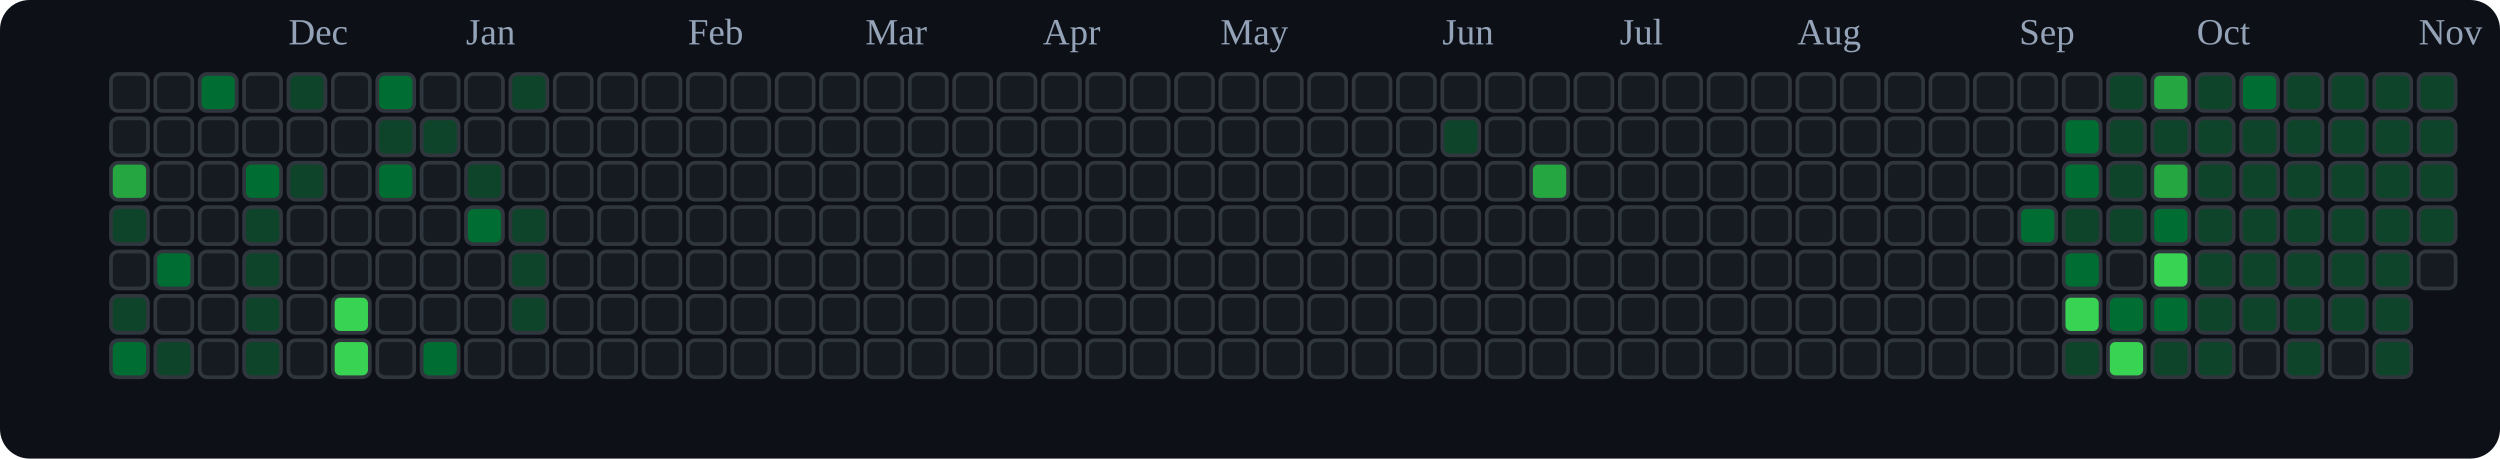
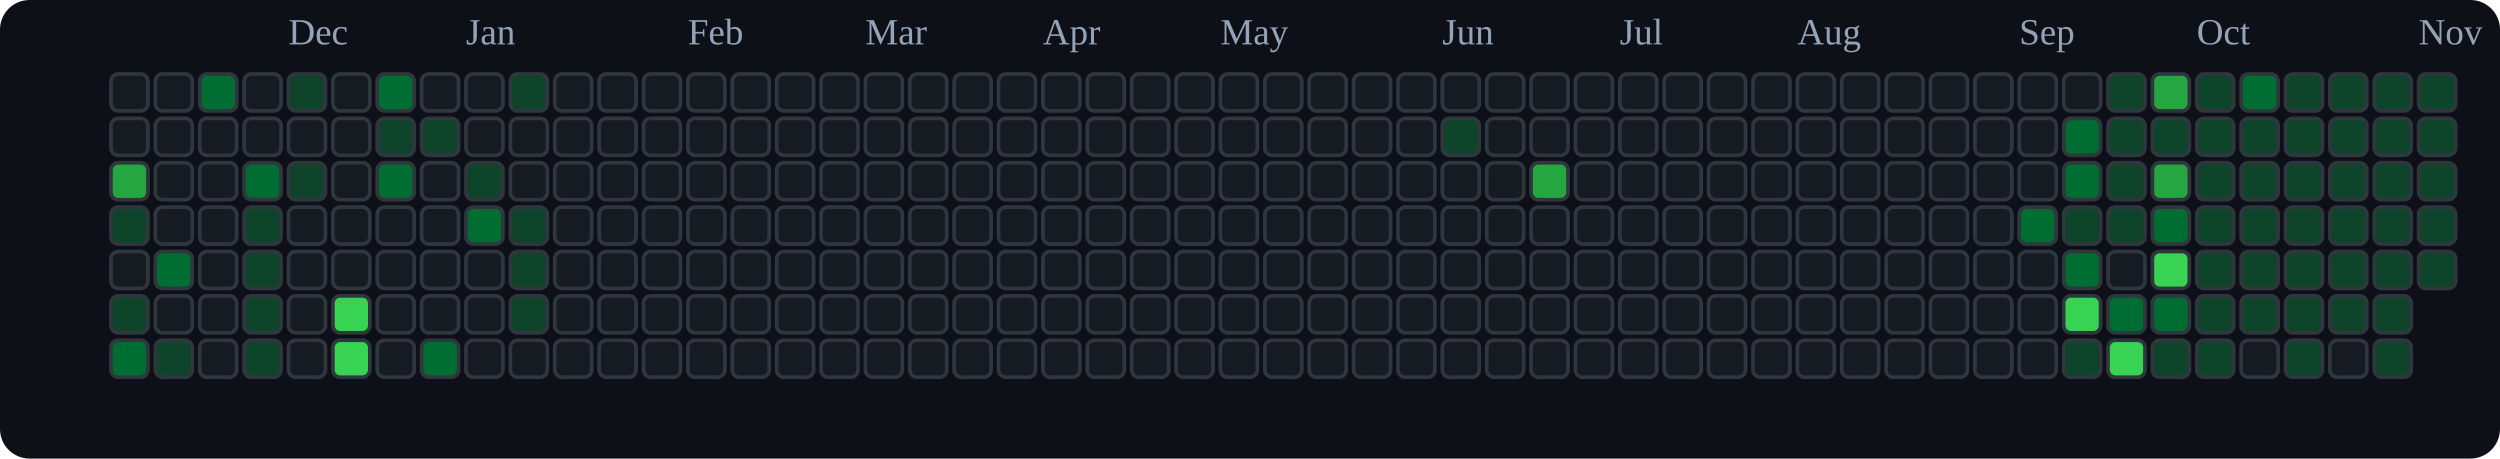
<svg xmlns="http://www.w3.org/2000/svg" viewBox="0 0 676 124" role="img" aria-label="tranhohoangvu Contributions (Dark)">
  <rect x="0" y="0" width="676" height="124" fill="#0d1117" rx="8" ry="8" />
  <text x="78" y="12" font-size="10" fill="#94a3b8">Dec</text>
  <text x="126" y="12" font-size="10" fill="#94a3b8">Jan</text>
  <text x="186" y="12" font-size="10" fill="#94a3b8">Feb</text>
  <text x="234" y="12" font-size="10" fill="#94a3b8">Mar</text>
  <text x="282" y="12" font-size="10" fill="#94a3b8">Apr</text>
  <text x="330" y="12" font-size="10" fill="#94a3b8">May</text>
  <text x="390" y="12" font-size="10" fill="#94a3b8">Jun</text>
  <text x="438" y="12" font-size="10" fill="#94a3b8">Jul</text>
  <text x="486" y="12" font-size="10" fill="#94a3b8">Aug</text>
  <text x="546" y="12" font-size="10" fill="#94a3b8">Sep</text>
  <text x="594" y="12" font-size="10" fill="#94a3b8">Oct</text>
  <text x="654" y="12" font-size="10" fill="#94a3b8">Nov</text>
  <rect x="30" y="20" width="10" height="10" rx="2" ry="2" fill="#161b22" stroke="#30363d" stroke-width="1" />
  <rect x="30" y="32" width="10" height="10" rx="2" ry="2" fill="#161b22" stroke="#30363d" stroke-width="1" />
  <rect x="30" y="44" width="10" height="10" rx="2" ry="2" fill="#26a641" stroke="#30363d" stroke-width="1" />
  <rect x="30" y="56" width="10" height="10" rx="2" ry="2" fill="#0e4429" stroke="#30363d" stroke-width="1" />
  <rect x="30" y="68" width="10" height="10" rx="2" ry="2" fill="#161b22" stroke="#30363d" stroke-width="1" />
  <rect x="30" y="80" width="10" height="10" rx="2" ry="2" fill="#0e4429" stroke="#30363d" stroke-width="1" />
  <rect x="30" y="92" width="10" height="10" rx="2" ry="2" fill="#006d32" stroke="#30363d" stroke-width="1" />
  <rect x="42" y="20" width="10" height="10" rx="2" ry="2" fill="#161b22" stroke="#30363d" stroke-width="1" />
  <rect x="42" y="32" width="10" height="10" rx="2" ry="2" fill="#161b22" stroke="#30363d" stroke-width="1" />
  <rect x="42" y="44" width="10" height="10" rx="2" ry="2" fill="#161b22" stroke="#30363d" stroke-width="1" />
  <rect x="42" y="56" width="10" height="10" rx="2" ry="2" fill="#161b22" stroke="#30363d" stroke-width="1" />
  <rect x="42" y="68" width="10" height="10" rx="2" ry="2" fill="#006d32" stroke="#30363d" stroke-width="1" />
  <rect x="42" y="80" width="10" height="10" rx="2" ry="2" fill="#161b22" stroke="#30363d" stroke-width="1" />
  <rect x="42" y="92" width="10" height="10" rx="2" ry="2" fill="#0e4429" stroke="#30363d" stroke-width="1" />
  <rect x="54" y="20" width="10" height="10" rx="2" ry="2" fill="#006d32" stroke="#30363d" stroke-width="1" />
  <rect x="54" y="32" width="10" height="10" rx="2" ry="2" fill="#161b22" stroke="#30363d" stroke-width="1" />
  <rect x="54" y="44" width="10" height="10" rx="2" ry="2" fill="#161b22" stroke="#30363d" stroke-width="1" />
  <rect x="54" y="56" width="10" height="10" rx="2" ry="2" fill="#161b22" stroke="#30363d" stroke-width="1" />
  <rect x="54" y="68" width="10" height="10" rx="2" ry="2" fill="#161b22" stroke="#30363d" stroke-width="1" />
  <rect x="54" y="80" width="10" height="10" rx="2" ry="2" fill="#161b22" stroke="#30363d" stroke-width="1" />
  <rect x="54" y="92" width="10" height="10" rx="2" ry="2" fill="#161b22" stroke="#30363d" stroke-width="1" />
  <rect x="66" y="20" width="10" height="10" rx="2" ry="2" fill="#161b22" stroke="#30363d" stroke-width="1" />
  <rect x="66" y="32" width="10" height="10" rx="2" ry="2" fill="#161b22" stroke="#30363d" stroke-width="1" />
  <rect x="66" y="44" width="10" height="10" rx="2" ry="2" fill="#006d32" stroke="#30363d" stroke-width="1" />
  <rect x="66" y="56" width="10" height="10" rx="2" ry="2" fill="#0e4429" stroke="#30363d" stroke-width="1" />
  <rect x="66" y="68" width="10" height="10" rx="2" ry="2" fill="#0e4429" stroke="#30363d" stroke-width="1" />
  <rect x="66" y="80" width="10" height="10" rx="2" ry="2" fill="#0e4429" stroke="#30363d" stroke-width="1" />
  <rect x="66" y="92" width="10" height="10" rx="2" ry="2" fill="#0e4429" stroke="#30363d" stroke-width="1" />
  <rect x="78" y="20" width="10" height="10" rx="2" ry="2" fill="#0e4429" stroke="#30363d" stroke-width="1" />
  <rect x="78" y="32" width="10" height="10" rx="2" ry="2" fill="#161b22" stroke="#30363d" stroke-width="1" />
  <rect x="78" y="44" width="10" height="10" rx="2" ry="2" fill="#0e4429" stroke="#30363d" stroke-width="1" />
  <rect x="78" y="56" width="10" height="10" rx="2" ry="2" fill="#161b22" stroke="#30363d" stroke-width="1" />
  <rect x="78" y="68" width="10" height="10" rx="2" ry="2" fill="#161b22" stroke="#30363d" stroke-width="1" />
  <rect x="78" y="80" width="10" height="10" rx="2" ry="2" fill="#161b22" stroke="#30363d" stroke-width="1" />
  <rect x="78" y="92" width="10" height="10" rx="2" ry="2" fill="#161b22" stroke="#30363d" stroke-width="1" />
  <rect x="90" y="20" width="10" height="10" rx="2" ry="2" fill="#161b22" stroke="#30363d" stroke-width="1" />
  <rect x="90" y="32" width="10" height="10" rx="2" ry="2" fill="#161b22" stroke="#30363d" stroke-width="1" />
  <rect x="90" y="44" width="10" height="10" rx="2" ry="2" fill="#161b22" stroke="#30363d" stroke-width="1" />
  <rect x="90" y="56" width="10" height="10" rx="2" ry="2" fill="#161b22" stroke="#30363d" stroke-width="1" />
  <rect x="90" y="68" width="10" height="10" rx="2" ry="2" fill="#161b22" stroke="#30363d" stroke-width="1" />
  <rect x="90" y="80" width="10" height="10" rx="2" ry="2" fill="#39d353" stroke="#30363d" stroke-width="1" />
  <rect x="90" y="92" width="10" height="10" rx="2" ry="2" fill="#39d353" stroke="#30363d" stroke-width="1" />
  <rect x="102" y="20" width="10" height="10" rx="2" ry="2" fill="#006d32" stroke="#30363d" stroke-width="1" />
  <rect x="102" y="32" width="10" height="10" rx="2" ry="2" fill="#0e4429" stroke="#30363d" stroke-width="1" />
  <rect x="102" y="44" width="10" height="10" rx="2" ry="2" fill="#006d32" stroke="#30363d" stroke-width="1" />
  <rect x="102" y="56" width="10" height="10" rx="2" ry="2" fill="#161b22" stroke="#30363d" stroke-width="1" />
  <rect x="102" y="68" width="10" height="10" rx="2" ry="2" fill="#161b22" stroke="#30363d" stroke-width="1" />
  <rect x="102" y="80" width="10" height="10" rx="2" ry="2" fill="#161b22" stroke="#30363d" stroke-width="1" />
  <rect x="102" y="92" width="10" height="10" rx="2" ry="2" fill="#161b22" stroke="#30363d" stroke-width="1" />
  <rect x="114" y="20" width="10" height="10" rx="2" ry="2" fill="#161b22" stroke="#30363d" stroke-width="1" />
  <rect x="114" y="32" width="10" height="10" rx="2" ry="2" fill="#0e4429" stroke="#30363d" stroke-width="1" />
  <rect x="114" y="44" width="10" height="10" rx="2" ry="2" fill="#161b22" stroke="#30363d" stroke-width="1" />
  <rect x="114" y="56" width="10" height="10" rx="2" ry="2" fill="#161b22" stroke="#30363d" stroke-width="1" />
  <rect x="114" y="68" width="10" height="10" rx="2" ry="2" fill="#161b22" stroke="#30363d" stroke-width="1" />
  <rect x="114" y="80" width="10" height="10" rx="2" ry="2" fill="#161b22" stroke="#30363d" stroke-width="1" />
  <rect x="114" y="92" width="10" height="10" rx="2" ry="2" fill="#006d32" stroke="#30363d" stroke-width="1" />
  <rect x="126" y="20" width="10" height="10" rx="2" ry="2" fill="#161b22" stroke="#30363d" stroke-width="1" />
  <rect x="126" y="32" width="10" height="10" rx="2" ry="2" fill="#161b22" stroke="#30363d" stroke-width="1" />
  <rect x="126" y="44" width="10" height="10" rx="2" ry="2" fill="#0e4429" stroke="#30363d" stroke-width="1" />
  <rect x="126" y="56" width="10" height="10" rx="2" ry="2" fill="#006d32" stroke="#30363d" stroke-width="1" />
  <rect x="126" y="68" width="10" height="10" rx="2" ry="2" fill="#161b22" stroke="#30363d" stroke-width="1" />
  <rect x="126" y="80" width="10" height="10" rx="2" ry="2" fill="#161b22" stroke="#30363d" stroke-width="1" />
  <rect x="126" y="92" width="10" height="10" rx="2" ry="2" fill="#161b22" stroke="#30363d" stroke-width="1" />
  <rect x="138" y="20" width="10" height="10" rx="2" ry="2" fill="#0e4429" stroke="#30363d" stroke-width="1" />
  <rect x="138" y="32" width="10" height="10" rx="2" ry="2" fill="#161b22" stroke="#30363d" stroke-width="1" />
  <rect x="138" y="44" width="10" height="10" rx="2" ry="2" fill="#161b22" stroke="#30363d" stroke-width="1" />
  <rect x="138" y="56" width="10" height="10" rx="2" ry="2" fill="#0e4429" stroke="#30363d" stroke-width="1" />
  <rect x="138" y="68" width="10" height="10" rx="2" ry="2" fill="#0e4429" stroke="#30363d" stroke-width="1" />
  <rect x="138" y="80" width="10" height="10" rx="2" ry="2" fill="#0e4429" stroke="#30363d" stroke-width="1" />
  <rect x="138" y="92" width="10" height="10" rx="2" ry="2" fill="#161b22" stroke="#30363d" stroke-width="1" />
  <rect x="150" y="20" width="10" height="10" rx="2" ry="2" fill="#161b22" stroke="#30363d" stroke-width="1" />
  <rect x="150" y="32" width="10" height="10" rx="2" ry="2" fill="#161b22" stroke="#30363d" stroke-width="1" />
  <rect x="150" y="44" width="10" height="10" rx="2" ry="2" fill="#161b22" stroke="#30363d" stroke-width="1" />
  <rect x="150" y="56" width="10" height="10" rx="2" ry="2" fill="#161b22" stroke="#30363d" stroke-width="1" />
  <rect x="150" y="68" width="10" height="10" rx="2" ry="2" fill="#161b22" stroke="#30363d" stroke-width="1" />
  <rect x="150" y="80" width="10" height="10" rx="2" ry="2" fill="#161b22" stroke="#30363d" stroke-width="1" />
  <rect x="150" y="92" width="10" height="10" rx="2" ry="2" fill="#161b22" stroke="#30363d" stroke-width="1" />
  <rect x="162" y="20" width="10" height="10" rx="2" ry="2" fill="#161b22" stroke="#30363d" stroke-width="1" />
  <rect x="162" y="32" width="10" height="10" rx="2" ry="2" fill="#161b22" stroke="#30363d" stroke-width="1" />
  <rect x="162" y="44" width="10" height="10" rx="2" ry="2" fill="#161b22" stroke="#30363d" stroke-width="1" />
  <rect x="162" y="56" width="10" height="10" rx="2" ry="2" fill="#161b22" stroke="#30363d" stroke-width="1" />
  <rect x="162" y="68" width="10" height="10" rx="2" ry="2" fill="#161b22" stroke="#30363d" stroke-width="1" />
  <rect x="162" y="80" width="10" height="10" rx="2" ry="2" fill="#161b22" stroke="#30363d" stroke-width="1" />
  <rect x="162" y="92" width="10" height="10" rx="2" ry="2" fill="#161b22" stroke="#30363d" stroke-width="1" />
  <rect x="174" y="20" width="10" height="10" rx="2" ry="2" fill="#161b22" stroke="#30363d" stroke-width="1" />
  <rect x="174" y="32" width="10" height="10" rx="2" ry="2" fill="#161b22" stroke="#30363d" stroke-width="1" />
  <rect x="174" y="44" width="10" height="10" rx="2" ry="2" fill="#161b22" stroke="#30363d" stroke-width="1" />
  <rect x="174" y="56" width="10" height="10" rx="2" ry="2" fill="#161b22" stroke="#30363d" stroke-width="1" />
  <rect x="174" y="68" width="10" height="10" rx="2" ry="2" fill="#161b22" stroke="#30363d" stroke-width="1" />
  <rect x="174" y="80" width="10" height="10" rx="2" ry="2" fill="#161b22" stroke="#30363d" stroke-width="1" />
  <rect x="174" y="92" width="10" height="10" rx="2" ry="2" fill="#161b22" stroke="#30363d" stroke-width="1" />
  <rect x="186" y="20" width="10" height="10" rx="2" ry="2" fill="#161b22" stroke="#30363d" stroke-width="1" />
  <rect x="186" y="32" width="10" height="10" rx="2" ry="2" fill="#161b22" stroke="#30363d" stroke-width="1" />
  <rect x="186" y="44" width="10" height="10" rx="2" ry="2" fill="#161b22" stroke="#30363d" stroke-width="1" />
  <rect x="186" y="56" width="10" height="10" rx="2" ry="2" fill="#161b22" stroke="#30363d" stroke-width="1" />
  <rect x="186" y="68" width="10" height="10" rx="2" ry="2" fill="#161b22" stroke="#30363d" stroke-width="1" />
  <rect x="186" y="80" width="10" height="10" rx="2" ry="2" fill="#161b22" stroke="#30363d" stroke-width="1" />
  <rect x="186" y="92" width="10" height="10" rx="2" ry="2" fill="#161b22" stroke="#30363d" stroke-width="1" />
  <rect x="198" y="20" width="10" height="10" rx="2" ry="2" fill="#161b22" stroke="#30363d" stroke-width="1" />
  <rect x="198" y="32" width="10" height="10" rx="2" ry="2" fill="#161b22" stroke="#30363d" stroke-width="1" />
  <rect x="198" y="44" width="10" height="10" rx="2" ry="2" fill="#161b22" stroke="#30363d" stroke-width="1" />
  <rect x="198" y="56" width="10" height="10" rx="2" ry="2" fill="#161b22" stroke="#30363d" stroke-width="1" />
  <rect x="198" y="68" width="10" height="10" rx="2" ry="2" fill="#161b22" stroke="#30363d" stroke-width="1" />
  <rect x="198" y="80" width="10" height="10" rx="2" ry="2" fill="#161b22" stroke="#30363d" stroke-width="1" />
  <rect x="198" y="92" width="10" height="10" rx="2" ry="2" fill="#161b22" stroke="#30363d" stroke-width="1" />
  <rect x="210" y="20" width="10" height="10" rx="2" ry="2" fill="#161b22" stroke="#30363d" stroke-width="1" />
  <rect x="210" y="32" width="10" height="10" rx="2" ry="2" fill="#161b22" stroke="#30363d" stroke-width="1" />
  <rect x="210" y="44" width="10" height="10" rx="2" ry="2" fill="#161b22" stroke="#30363d" stroke-width="1" />
  <rect x="210" y="56" width="10" height="10" rx="2" ry="2" fill="#161b22" stroke="#30363d" stroke-width="1" />
  <rect x="210" y="68" width="10" height="10" rx="2" ry="2" fill="#161b22" stroke="#30363d" stroke-width="1" />
  <rect x="210" y="80" width="10" height="10" rx="2" ry="2" fill="#161b22" stroke="#30363d" stroke-width="1" />
  <rect x="210" y="92" width="10" height="10" rx="2" ry="2" fill="#161b22" stroke="#30363d" stroke-width="1" />
  <rect x="222" y="20" width="10" height="10" rx="2" ry="2" fill="#161b22" stroke="#30363d" stroke-width="1" />
  <rect x="222" y="32" width="10" height="10" rx="2" ry="2" fill="#161b22" stroke="#30363d" stroke-width="1" />
  <rect x="222" y="44" width="10" height="10" rx="2" ry="2" fill="#161b22" stroke="#30363d" stroke-width="1" />
  <rect x="222" y="56" width="10" height="10" rx="2" ry="2" fill="#161b22" stroke="#30363d" stroke-width="1" />
  <rect x="222" y="68" width="10" height="10" rx="2" ry="2" fill="#161b22" stroke="#30363d" stroke-width="1" />
  <rect x="222" y="80" width="10" height="10" rx="2" ry="2" fill="#161b22" stroke="#30363d" stroke-width="1" />
  <rect x="222" y="92" width="10" height="10" rx="2" ry="2" fill="#161b22" stroke="#30363d" stroke-width="1" />
  <rect x="234" y="20" width="10" height="10" rx="2" ry="2" fill="#161b22" stroke="#30363d" stroke-width="1" />
  <rect x="234" y="32" width="10" height="10" rx="2" ry="2" fill="#161b22" stroke="#30363d" stroke-width="1" />
  <rect x="234" y="44" width="10" height="10" rx="2" ry="2" fill="#161b22" stroke="#30363d" stroke-width="1" />
  <rect x="234" y="56" width="10" height="10" rx="2" ry="2" fill="#161b22" stroke="#30363d" stroke-width="1" />
  <rect x="234" y="68" width="10" height="10" rx="2" ry="2" fill="#161b22" stroke="#30363d" stroke-width="1" />
  <rect x="234" y="80" width="10" height="10" rx="2" ry="2" fill="#161b22" stroke="#30363d" stroke-width="1" />
  <rect x="234" y="92" width="10" height="10" rx="2" ry="2" fill="#161b22" stroke="#30363d" stroke-width="1" />
  <rect x="246" y="20" width="10" height="10" rx="2" ry="2" fill="#161b22" stroke="#30363d" stroke-width="1" />
  <rect x="246" y="32" width="10" height="10" rx="2" ry="2" fill="#161b22" stroke="#30363d" stroke-width="1" />
  <rect x="246" y="44" width="10" height="10" rx="2" ry="2" fill="#161b22" stroke="#30363d" stroke-width="1" />
  <rect x="246" y="56" width="10" height="10" rx="2" ry="2" fill="#161b22" stroke="#30363d" stroke-width="1" />
  <rect x="246" y="68" width="10" height="10" rx="2" ry="2" fill="#161b22" stroke="#30363d" stroke-width="1" />
  <rect x="246" y="80" width="10" height="10" rx="2" ry="2" fill="#161b22" stroke="#30363d" stroke-width="1" />
  <rect x="246" y="92" width="10" height="10" rx="2" ry="2" fill="#161b22" stroke="#30363d" stroke-width="1" />
  <rect x="258" y="20" width="10" height="10" rx="2" ry="2" fill="#161b22" stroke="#30363d" stroke-width="1" />
  <rect x="258" y="32" width="10" height="10" rx="2" ry="2" fill="#161b22" stroke="#30363d" stroke-width="1" />
  <rect x="258" y="44" width="10" height="10" rx="2" ry="2" fill="#161b22" stroke="#30363d" stroke-width="1" />
  <rect x="258" y="56" width="10" height="10" rx="2" ry="2" fill="#161b22" stroke="#30363d" stroke-width="1" />
  <rect x="258" y="68" width="10" height="10" rx="2" ry="2" fill="#161b22" stroke="#30363d" stroke-width="1" />
  <rect x="258" y="80" width="10" height="10" rx="2" ry="2" fill="#161b22" stroke="#30363d" stroke-width="1" />
  <rect x="258" y="92" width="10" height="10" rx="2" ry="2" fill="#161b22" stroke="#30363d" stroke-width="1" />
  <rect x="270" y="20" width="10" height="10" rx="2" ry="2" fill="#161b22" stroke="#30363d" stroke-width="1" />
  <rect x="270" y="32" width="10" height="10" rx="2" ry="2" fill="#161b22" stroke="#30363d" stroke-width="1" />
  <rect x="270" y="44" width="10" height="10" rx="2" ry="2" fill="#161b22" stroke="#30363d" stroke-width="1" />
  <rect x="270" y="56" width="10" height="10" rx="2" ry="2" fill="#161b22" stroke="#30363d" stroke-width="1" />
  <rect x="270" y="68" width="10" height="10" rx="2" ry="2" fill="#161b22" stroke="#30363d" stroke-width="1" />
  <rect x="270" y="80" width="10" height="10" rx="2" ry="2" fill="#161b22" stroke="#30363d" stroke-width="1" />
  <rect x="270" y="92" width="10" height="10" rx="2" ry="2" fill="#161b22" stroke="#30363d" stroke-width="1" />
  <rect x="282" y="20" width="10" height="10" rx="2" ry="2" fill="#161b22" stroke="#30363d" stroke-width="1" />
  <rect x="282" y="32" width="10" height="10" rx="2" ry="2" fill="#161b22" stroke="#30363d" stroke-width="1" />
  <rect x="282" y="44" width="10" height="10" rx="2" ry="2" fill="#161b22" stroke="#30363d" stroke-width="1" />
  <rect x="282" y="56" width="10" height="10" rx="2" ry="2" fill="#161b22" stroke="#30363d" stroke-width="1" />
  <rect x="282" y="68" width="10" height="10" rx="2" ry="2" fill="#161b22" stroke="#30363d" stroke-width="1" />
  <rect x="282" y="80" width="10" height="10" rx="2" ry="2" fill="#161b22" stroke="#30363d" stroke-width="1" />
  <rect x="282" y="92" width="10" height="10" rx="2" ry="2" fill="#161b22" stroke="#30363d" stroke-width="1" />
  <rect x="294" y="20" width="10" height="10" rx="2" ry="2" fill="#161b22" stroke="#30363d" stroke-width="1" />
  <rect x="294" y="32" width="10" height="10" rx="2" ry="2" fill="#161b22" stroke="#30363d" stroke-width="1" />
  <rect x="294" y="44" width="10" height="10" rx="2" ry="2" fill="#161b22" stroke="#30363d" stroke-width="1" />
  <rect x="294" y="56" width="10" height="10" rx="2" ry="2" fill="#161b22" stroke="#30363d" stroke-width="1" />
  <rect x="294" y="68" width="10" height="10" rx="2" ry="2" fill="#161b22" stroke="#30363d" stroke-width="1" />
  <rect x="294" y="80" width="10" height="10" rx="2" ry="2" fill="#161b22" stroke="#30363d" stroke-width="1" />
  <rect x="294" y="92" width="10" height="10" rx="2" ry="2" fill="#161b22" stroke="#30363d" stroke-width="1" />
  <rect x="306" y="20" width="10" height="10" rx="2" ry="2" fill="#161b22" stroke="#30363d" stroke-width="1" />
  <rect x="306" y="32" width="10" height="10" rx="2" ry="2" fill="#161b22" stroke="#30363d" stroke-width="1" />
  <rect x="306" y="44" width="10" height="10" rx="2" ry="2" fill="#161b22" stroke="#30363d" stroke-width="1" />
  <rect x="306" y="56" width="10" height="10" rx="2" ry="2" fill="#161b22" stroke="#30363d" stroke-width="1" />
  <rect x="306" y="68" width="10" height="10" rx="2" ry="2" fill="#161b22" stroke="#30363d" stroke-width="1" />
  <rect x="306" y="80" width="10" height="10" rx="2" ry="2" fill="#161b22" stroke="#30363d" stroke-width="1" />
  <rect x="306" y="92" width="10" height="10" rx="2" ry="2" fill="#161b22" stroke="#30363d" stroke-width="1" />
  <rect x="318" y="20" width="10" height="10" rx="2" ry="2" fill="#161b22" stroke="#30363d" stroke-width="1" />
  <rect x="318" y="32" width="10" height="10" rx="2" ry="2" fill="#161b22" stroke="#30363d" stroke-width="1" />
  <rect x="318" y="44" width="10" height="10" rx="2" ry="2" fill="#161b22" stroke="#30363d" stroke-width="1" />
  <rect x="318" y="56" width="10" height="10" rx="2" ry="2" fill="#161b22" stroke="#30363d" stroke-width="1" />
  <rect x="318" y="68" width="10" height="10" rx="2" ry="2" fill="#161b22" stroke="#30363d" stroke-width="1" />
  <rect x="318" y="80" width="10" height="10" rx="2" ry="2" fill="#161b22" stroke="#30363d" stroke-width="1" />
  <rect x="318" y="92" width="10" height="10" rx="2" ry="2" fill="#161b22" stroke="#30363d" stroke-width="1" />
  <rect x="330" y="20" width="10" height="10" rx="2" ry="2" fill="#161b22" stroke="#30363d" stroke-width="1" />
  <rect x="330" y="32" width="10" height="10" rx="2" ry="2" fill="#161b22" stroke="#30363d" stroke-width="1" />
  <rect x="330" y="44" width="10" height="10" rx="2" ry="2" fill="#161b22" stroke="#30363d" stroke-width="1" />
  <rect x="330" y="56" width="10" height="10" rx="2" ry="2" fill="#161b22" stroke="#30363d" stroke-width="1" />
  <rect x="330" y="68" width="10" height="10" rx="2" ry="2" fill="#161b22" stroke="#30363d" stroke-width="1" />
  <rect x="330" y="80" width="10" height="10" rx="2" ry="2" fill="#161b22" stroke="#30363d" stroke-width="1" />
  <rect x="330" y="92" width="10" height="10" rx="2" ry="2" fill="#161b22" stroke="#30363d" stroke-width="1" />
  <rect x="342" y="20" width="10" height="10" rx="2" ry="2" fill="#161b22" stroke="#30363d" stroke-width="1" />
  <rect x="342" y="32" width="10" height="10" rx="2" ry="2" fill="#161b22" stroke="#30363d" stroke-width="1" />
  <rect x="342" y="44" width="10" height="10" rx="2" ry="2" fill="#161b22" stroke="#30363d" stroke-width="1" />
  <rect x="342" y="56" width="10" height="10" rx="2" ry="2" fill="#161b22" stroke="#30363d" stroke-width="1" />
  <rect x="342" y="68" width="10" height="10" rx="2" ry="2" fill="#161b22" stroke="#30363d" stroke-width="1" />
  <rect x="342" y="80" width="10" height="10" rx="2" ry="2" fill="#161b22" stroke="#30363d" stroke-width="1" />
  <rect x="342" y="92" width="10" height="10" rx="2" ry="2" fill="#161b22" stroke="#30363d" stroke-width="1" />
  <rect x="354" y="20" width="10" height="10" rx="2" ry="2" fill="#161b22" stroke="#30363d" stroke-width="1" />
  <rect x="354" y="32" width="10" height="10" rx="2" ry="2" fill="#161b22" stroke="#30363d" stroke-width="1" />
  <rect x="354" y="44" width="10" height="10" rx="2" ry="2" fill="#161b22" stroke="#30363d" stroke-width="1" />
  <rect x="354" y="56" width="10" height="10" rx="2" ry="2" fill="#161b22" stroke="#30363d" stroke-width="1" />
  <rect x="354" y="68" width="10" height="10" rx="2" ry="2" fill="#161b22" stroke="#30363d" stroke-width="1" />
  <rect x="354" y="80" width="10" height="10" rx="2" ry="2" fill="#161b22" stroke="#30363d" stroke-width="1" />
  <rect x="354" y="92" width="10" height="10" rx="2" ry="2" fill="#161b22" stroke="#30363d" stroke-width="1" />
  <rect x="366" y="20" width="10" height="10" rx="2" ry="2" fill="#161b22" stroke="#30363d" stroke-width="1" />
  <rect x="366" y="32" width="10" height="10" rx="2" ry="2" fill="#161b22" stroke="#30363d" stroke-width="1" />
  <rect x="366" y="44" width="10" height="10" rx="2" ry="2" fill="#161b22" stroke="#30363d" stroke-width="1" />
  <rect x="366" y="56" width="10" height="10" rx="2" ry="2" fill="#161b22" stroke="#30363d" stroke-width="1" />
  <rect x="366" y="68" width="10" height="10" rx="2" ry="2" fill="#161b22" stroke="#30363d" stroke-width="1" />
  <rect x="366" y="80" width="10" height="10" rx="2" ry="2" fill="#161b22" stroke="#30363d" stroke-width="1" />
  <rect x="366" y="92" width="10" height="10" rx="2" ry="2" fill="#161b22" stroke="#30363d" stroke-width="1" />
  <rect x="378" y="20" width="10" height="10" rx="2" ry="2" fill="#161b22" stroke="#30363d" stroke-width="1" />
  <rect x="378" y="32" width="10" height="10" rx="2" ry="2" fill="#161b22" stroke="#30363d" stroke-width="1" />
  <rect x="378" y="44" width="10" height="10" rx="2" ry="2" fill="#161b22" stroke="#30363d" stroke-width="1" />
  <rect x="378" y="56" width="10" height="10" rx="2" ry="2" fill="#161b22" stroke="#30363d" stroke-width="1" />
  <rect x="378" y="68" width="10" height="10" rx="2" ry="2" fill="#161b22" stroke="#30363d" stroke-width="1" />
  <rect x="378" y="80" width="10" height="10" rx="2" ry="2" fill="#161b22" stroke="#30363d" stroke-width="1" />
  <rect x="378" y="92" width="10" height="10" rx="2" ry="2" fill="#161b22" stroke="#30363d" stroke-width="1" />
  <rect x="390" y="20" width="10" height="10" rx="2" ry="2" fill="#161b22" stroke="#30363d" stroke-width="1" />
  <rect x="390" y="32" width="10" height="10" rx="2" ry="2" fill="#0e4429" stroke="#30363d" stroke-width="1" />
  <rect x="390" y="44" width="10" height="10" rx="2" ry="2" fill="#161b22" stroke="#30363d" stroke-width="1" />
  <rect x="390" y="56" width="10" height="10" rx="2" ry="2" fill="#161b22" stroke="#30363d" stroke-width="1" />
  <rect x="390" y="68" width="10" height="10" rx="2" ry="2" fill="#161b22" stroke="#30363d" stroke-width="1" />
  <rect x="390" y="80" width="10" height="10" rx="2" ry="2" fill="#161b22" stroke="#30363d" stroke-width="1" />
  <rect x="390" y="92" width="10" height="10" rx="2" ry="2" fill="#161b22" stroke="#30363d" stroke-width="1" />
  <rect x="402" y="20" width="10" height="10" rx="2" ry="2" fill="#161b22" stroke="#30363d" stroke-width="1" />
  <rect x="402" y="32" width="10" height="10" rx="2" ry="2" fill="#161b22" stroke="#30363d" stroke-width="1" />
  <rect x="402" y="44" width="10" height="10" rx="2" ry="2" fill="#161b22" stroke="#30363d" stroke-width="1" />
  <rect x="402" y="56" width="10" height="10" rx="2" ry="2" fill="#161b22" stroke="#30363d" stroke-width="1" />
  <rect x="402" y="68" width="10" height="10" rx="2" ry="2" fill="#161b22" stroke="#30363d" stroke-width="1" />
  <rect x="402" y="80" width="10" height="10" rx="2" ry="2" fill="#161b22" stroke="#30363d" stroke-width="1" />
  <rect x="402" y="92" width="10" height="10" rx="2" ry="2" fill="#161b22" stroke="#30363d" stroke-width="1" />
  <rect x="414" y="20" width="10" height="10" rx="2" ry="2" fill="#161b22" stroke="#30363d" stroke-width="1" />
  <rect x="414" y="32" width="10" height="10" rx="2" ry="2" fill="#161b22" stroke="#30363d" stroke-width="1" />
  <rect x="414" y="44" width="10" height="10" rx="2" ry="2" fill="#26a641" stroke="#30363d" stroke-width="1" />
  <rect x="414" y="56" width="10" height="10" rx="2" ry="2" fill="#161b22" stroke="#30363d" stroke-width="1" />
  <rect x="414" y="68" width="10" height="10" rx="2" ry="2" fill="#161b22" stroke="#30363d" stroke-width="1" />
  <rect x="414" y="80" width="10" height="10" rx="2" ry="2" fill="#161b22" stroke="#30363d" stroke-width="1" />
  <rect x="414" y="92" width="10" height="10" rx="2" ry="2" fill="#161b22" stroke="#30363d" stroke-width="1" />
  <rect x="426" y="20" width="10" height="10" rx="2" ry="2" fill="#161b22" stroke="#30363d" stroke-width="1" />
  <rect x="426" y="32" width="10" height="10" rx="2" ry="2" fill="#161b22" stroke="#30363d" stroke-width="1" />
  <rect x="426" y="44" width="10" height="10" rx="2" ry="2" fill="#161b22" stroke="#30363d" stroke-width="1" />
  <rect x="426" y="56" width="10" height="10" rx="2" ry="2" fill="#161b22" stroke="#30363d" stroke-width="1" />
  <rect x="426" y="68" width="10" height="10" rx="2" ry="2" fill="#161b22" stroke="#30363d" stroke-width="1" />
  <rect x="426" y="80" width="10" height="10" rx="2" ry="2" fill="#161b22" stroke="#30363d" stroke-width="1" />
  <rect x="426" y="92" width="10" height="10" rx="2" ry="2" fill="#161b22" stroke="#30363d" stroke-width="1" />
  <rect x="438" y="20" width="10" height="10" rx="2" ry="2" fill="#161b22" stroke="#30363d" stroke-width="1" />
  <rect x="438" y="32" width="10" height="10" rx="2" ry="2" fill="#161b22" stroke="#30363d" stroke-width="1" />
  <rect x="438" y="44" width="10" height="10" rx="2" ry="2" fill="#161b22" stroke="#30363d" stroke-width="1" />
  <rect x="438" y="56" width="10" height="10" rx="2" ry="2" fill="#161b22" stroke="#30363d" stroke-width="1" />
  <rect x="438" y="68" width="10" height="10" rx="2" ry="2" fill="#161b22" stroke="#30363d" stroke-width="1" />
  <rect x="438" y="80" width="10" height="10" rx="2" ry="2" fill="#161b22" stroke="#30363d" stroke-width="1" />
  <rect x="438" y="92" width="10" height="10" rx="2" ry="2" fill="#161b22" stroke="#30363d" stroke-width="1" />
  <rect x="450" y="20" width="10" height="10" rx="2" ry="2" fill="#161b22" stroke="#30363d" stroke-width="1" />
  <rect x="450" y="32" width="10" height="10" rx="2" ry="2" fill="#161b22" stroke="#30363d" stroke-width="1" />
  <rect x="450" y="44" width="10" height="10" rx="2" ry="2" fill="#161b22" stroke="#30363d" stroke-width="1" />
  <rect x="450" y="56" width="10" height="10" rx="2" ry="2" fill="#161b22" stroke="#30363d" stroke-width="1" />
  <rect x="450" y="68" width="10" height="10" rx="2" ry="2" fill="#161b22" stroke="#30363d" stroke-width="1" />
  <rect x="450" y="80" width="10" height="10" rx="2" ry="2" fill="#161b22" stroke="#30363d" stroke-width="1" />
  <rect x="450" y="92" width="10" height="10" rx="2" ry="2" fill="#161b22" stroke="#30363d" stroke-width="1" />
  <rect x="462" y="20" width="10" height="10" rx="2" ry="2" fill="#161b22" stroke="#30363d" stroke-width="1" />
  <rect x="462" y="32" width="10" height="10" rx="2" ry="2" fill="#161b22" stroke="#30363d" stroke-width="1" />
  <rect x="462" y="44" width="10" height="10" rx="2" ry="2" fill="#161b22" stroke="#30363d" stroke-width="1" />
  <rect x="462" y="56" width="10" height="10" rx="2" ry="2" fill="#161b22" stroke="#30363d" stroke-width="1" />
  <rect x="462" y="68" width="10" height="10" rx="2" ry="2" fill="#161b22" stroke="#30363d" stroke-width="1" />
  <rect x="462" y="80" width="10" height="10" rx="2" ry="2" fill="#161b22" stroke="#30363d" stroke-width="1" />
  <rect x="462" y="92" width="10" height="10" rx="2" ry="2" fill="#161b22" stroke="#30363d" stroke-width="1" />
  <rect x="474" y="20" width="10" height="10" rx="2" ry="2" fill="#161b22" stroke="#30363d" stroke-width="1" />
  <rect x="474" y="32" width="10" height="10" rx="2" ry="2" fill="#161b22" stroke="#30363d" stroke-width="1" />
  <rect x="474" y="44" width="10" height="10" rx="2" ry="2" fill="#161b22" stroke="#30363d" stroke-width="1" />
  <rect x="474" y="56" width="10" height="10" rx="2" ry="2" fill="#161b22" stroke="#30363d" stroke-width="1" />
  <rect x="474" y="68" width="10" height="10" rx="2" ry="2" fill="#161b22" stroke="#30363d" stroke-width="1" />
  <rect x="474" y="80" width="10" height="10" rx="2" ry="2" fill="#161b22" stroke="#30363d" stroke-width="1" />
  <rect x="474" y="92" width="10" height="10" rx="2" ry="2" fill="#161b22" stroke="#30363d" stroke-width="1" />
  <rect x="486" y="20" width="10" height="10" rx="2" ry="2" fill="#161b22" stroke="#30363d" stroke-width="1" />
  <rect x="486" y="32" width="10" height="10" rx="2" ry="2" fill="#161b22" stroke="#30363d" stroke-width="1" />
  <rect x="486" y="44" width="10" height="10" rx="2" ry="2" fill="#161b22" stroke="#30363d" stroke-width="1" />
  <rect x="486" y="56" width="10" height="10" rx="2" ry="2" fill="#161b22" stroke="#30363d" stroke-width="1" />
  <rect x="486" y="68" width="10" height="10" rx="2" ry="2" fill="#161b22" stroke="#30363d" stroke-width="1" />
  <rect x="486" y="80" width="10" height="10" rx="2" ry="2" fill="#161b22" stroke="#30363d" stroke-width="1" />
  <rect x="486" y="92" width="10" height="10" rx="2" ry="2" fill="#161b22" stroke="#30363d" stroke-width="1" />
  <rect x="498" y="20" width="10" height="10" rx="2" ry="2" fill="#161b22" stroke="#30363d" stroke-width="1" />
  <rect x="498" y="32" width="10" height="10" rx="2" ry="2" fill="#161b22" stroke="#30363d" stroke-width="1" />
  <rect x="498" y="44" width="10" height="10" rx="2" ry="2" fill="#161b22" stroke="#30363d" stroke-width="1" />
  <rect x="498" y="56" width="10" height="10" rx="2" ry="2" fill="#161b22" stroke="#30363d" stroke-width="1" />
  <rect x="498" y="68" width="10" height="10" rx="2" ry="2" fill="#161b22" stroke="#30363d" stroke-width="1" />
  <rect x="498" y="80" width="10" height="10" rx="2" ry="2" fill="#161b22" stroke="#30363d" stroke-width="1" />
  <rect x="498" y="92" width="10" height="10" rx="2" ry="2" fill="#161b22" stroke="#30363d" stroke-width="1" />
  <rect x="510" y="20" width="10" height="10" rx="2" ry="2" fill="#161b22" stroke="#30363d" stroke-width="1" />
  <rect x="510" y="32" width="10" height="10" rx="2" ry="2" fill="#161b22" stroke="#30363d" stroke-width="1" />
  <rect x="510" y="44" width="10" height="10" rx="2" ry="2" fill="#161b22" stroke="#30363d" stroke-width="1" />
  <rect x="510" y="56" width="10" height="10" rx="2" ry="2" fill="#161b22" stroke="#30363d" stroke-width="1" />
  <rect x="510" y="68" width="10" height="10" rx="2" ry="2" fill="#161b22" stroke="#30363d" stroke-width="1" />
  <rect x="510" y="80" width="10" height="10" rx="2" ry="2" fill="#161b22" stroke="#30363d" stroke-width="1" />
  <rect x="510" y="92" width="10" height="10" rx="2" ry="2" fill="#161b22" stroke="#30363d" stroke-width="1" />
  <rect x="522" y="20" width="10" height="10" rx="2" ry="2" fill="#161b22" stroke="#30363d" stroke-width="1" />
  <rect x="522" y="32" width="10" height="10" rx="2" ry="2" fill="#161b22" stroke="#30363d" stroke-width="1" />
  <rect x="522" y="44" width="10" height="10" rx="2" ry="2" fill="#161b22" stroke="#30363d" stroke-width="1" />
  <rect x="522" y="56" width="10" height="10" rx="2" ry="2" fill="#161b22" stroke="#30363d" stroke-width="1" />
  <rect x="522" y="68" width="10" height="10" rx="2" ry="2" fill="#161b22" stroke="#30363d" stroke-width="1" />
  <rect x="522" y="80" width="10" height="10" rx="2" ry="2" fill="#161b22" stroke="#30363d" stroke-width="1" />
  <rect x="522" y="92" width="10" height="10" rx="2" ry="2" fill="#161b22" stroke="#30363d" stroke-width="1" />
  <rect x="534" y="20" width="10" height="10" rx="2" ry="2" fill="#161b22" stroke="#30363d" stroke-width="1" />
  <rect x="534" y="32" width="10" height="10" rx="2" ry="2" fill="#161b22" stroke="#30363d" stroke-width="1" />
  <rect x="534" y="44" width="10" height="10" rx="2" ry="2" fill="#161b22" stroke="#30363d" stroke-width="1" />
  <rect x="534" y="56" width="10" height="10" rx="2" ry="2" fill="#161b22" stroke="#30363d" stroke-width="1" />
  <rect x="534" y="68" width="10" height="10" rx="2" ry="2" fill="#161b22" stroke="#30363d" stroke-width="1" />
  <rect x="534" y="80" width="10" height="10" rx="2" ry="2" fill="#161b22" stroke="#30363d" stroke-width="1" />
  <rect x="534" y="92" width="10" height="10" rx="2" ry="2" fill="#161b22" stroke="#30363d" stroke-width="1" />
  <rect x="546" y="20" width="10" height="10" rx="2" ry="2" fill="#161b22" stroke="#30363d" stroke-width="1" />
  <rect x="546" y="32" width="10" height="10" rx="2" ry="2" fill="#161b22" stroke="#30363d" stroke-width="1" />
  <rect x="546" y="44" width="10" height="10" rx="2" ry="2" fill="#161b22" stroke="#30363d" stroke-width="1" />
  <rect x="546" y="56" width="10" height="10" rx="2" ry="2" fill="#006d32" stroke="#30363d" stroke-width="1" />
  <rect x="546" y="68" width="10" height="10" rx="2" ry="2" fill="#161b22" stroke="#30363d" stroke-width="1" />
  <rect x="546" y="80" width="10" height="10" rx="2" ry="2" fill="#161b22" stroke="#30363d" stroke-width="1" />
  <rect x="546" y="92" width="10" height="10" rx="2" ry="2" fill="#161b22" stroke="#30363d" stroke-width="1" />
  <rect x="558" y="20" width="10" height="10" rx="2" ry="2" fill="#161b22" stroke="#30363d" stroke-width="1" />
  <rect x="558" y="32" width="10" height="10" rx="2" ry="2" fill="#006d32" stroke="#30363d" stroke-width="1" />
  <rect x="558" y="44" width="10" height="10" rx="2" ry="2" fill="#006d32" stroke="#30363d" stroke-width="1" />
  <rect x="558" y="56" width="10" height="10" rx="2" ry="2" fill="#0e4429" stroke="#30363d" stroke-width="1" />
  <rect x="558" y="68" width="10" height="10" rx="2" ry="2" fill="#006d32" stroke="#30363d" stroke-width="1" />
  <rect x="558" y="80" width="10" height="10" rx="2" ry="2" fill="#39d353" stroke="#30363d" stroke-width="1" />
  <rect x="558" y="92" width="10" height="10" rx="2" ry="2" fill="#0e4429" stroke="#30363d" stroke-width="1" />
  <rect x="570" y="20" width="10" height="10" rx="2" ry="2" fill="#0e4429" stroke="#30363d" stroke-width="1" />
  <rect x="570" y="32" width="10" height="10" rx="2" ry="2" fill="#0e4429" stroke="#30363d" stroke-width="1" />
  <rect x="570" y="44" width="10" height="10" rx="2" ry="2" fill="#0e4429" stroke="#30363d" stroke-width="1" />
  <rect x="570" y="56" width="10" height="10" rx="2" ry="2" fill="#0e4429" stroke="#30363d" stroke-width="1" />
  <rect x="570" y="68" width="10" height="10" rx="2" ry="2" fill="#161b22" stroke="#30363d" stroke-width="1" />
  <rect x="570" y="80" width="10" height="10" rx="2" ry="2" fill="#006d32" stroke="#30363d" stroke-width="1" />
  <rect x="570" y="92" width="10" height="10" rx="2" ry="2" fill="#39d353" stroke="#30363d" stroke-width="1" />
  <rect x="582" y="20" width="10" height="10" rx="2" ry="2" fill="#26a641" stroke="#30363d" stroke-width="1" />
  <rect x="582" y="32" width="10" height="10" rx="2" ry="2" fill="#0e4429" stroke="#30363d" stroke-width="1" />
  <rect x="582" y="44" width="10" height="10" rx="2" ry="2" fill="#26a641" stroke="#30363d" stroke-width="1" />
  <rect x="582" y="56" width="10" height="10" rx="2" ry="2" fill="#006d32" stroke="#30363d" stroke-width="1" />
  <rect x="582" y="68" width="10" height="10" rx="2" ry="2" fill="#39d353" stroke="#30363d" stroke-width="1" />
  <rect x="582" y="80" width="10" height="10" rx="2" ry="2" fill="#006d32" stroke="#30363d" stroke-width="1" />
  <rect x="582" y="92" width="10" height="10" rx="2" ry="2" fill="#0e4429" stroke="#30363d" stroke-width="1" />
  <rect x="594" y="20" width="10" height="10" rx="2" ry="2" fill="#0e4429" stroke="#30363d" stroke-width="1" />
  <rect x="594" y="32" width="10" height="10" rx="2" ry="2" fill="#0e4429" stroke="#30363d" stroke-width="1" />
  <rect x="594" y="44" width="10" height="10" rx="2" ry="2" fill="#0e4429" stroke="#30363d" stroke-width="1" />
  <rect x="594" y="56" width="10" height="10" rx="2" ry="2" fill="#0e4429" stroke="#30363d" stroke-width="1" />
  <rect x="594" y="68" width="10" height="10" rx="2" ry="2" fill="#0e4429" stroke="#30363d" stroke-width="1" />
  <rect x="594" y="80" width="10" height="10" rx="2" ry="2" fill="#0e4429" stroke="#30363d" stroke-width="1" />
  <rect x="594" y="92" width="10" height="10" rx="2" ry="2" fill="#0e4429" stroke="#30363d" stroke-width="1" />
  <rect x="606" y="20" width="10" height="10" rx="2" ry="2" fill="#006d32" stroke="#30363d" stroke-width="1" />
  <rect x="606" y="32" width="10" height="10" rx="2" ry="2" fill="#0e4429" stroke="#30363d" stroke-width="1" />
  <rect x="606" y="44" width="10" height="10" rx="2" ry="2" fill="#0e4429" stroke="#30363d" stroke-width="1" />
  <rect x="606" y="56" width="10" height="10" rx="2" ry="2" fill="#0e4429" stroke="#30363d" stroke-width="1" />
  <rect x="606" y="68" width="10" height="10" rx="2" ry="2" fill="#0e4429" stroke="#30363d" stroke-width="1" />
  <rect x="606" y="80" width="10" height="10" rx="2" ry="2" fill="#0e4429" stroke="#30363d" stroke-width="1" />
  <rect x="606" y="92" width="10" height="10" rx="2" ry="2" fill="#161b22" stroke="#30363d" stroke-width="1" />
  <rect x="618" y="20" width="10" height="10" rx="2" ry="2" fill="#0e4429" stroke="#30363d" stroke-width="1" />
  <rect x="618" y="32" width="10" height="10" rx="2" ry="2" fill="#0e4429" stroke="#30363d" stroke-width="1" />
  <rect x="618" y="44" width="10" height="10" rx="2" ry="2" fill="#0e4429" stroke="#30363d" stroke-width="1" />
  <rect x="618" y="56" width="10" height="10" rx="2" ry="2" fill="#0e4429" stroke="#30363d" stroke-width="1" />
  <rect x="618" y="68" width="10" height="10" rx="2" ry="2" fill="#0e4429" stroke="#30363d" stroke-width="1" />
  <rect x="618" y="80" width="10" height="10" rx="2" ry="2" fill="#0e4429" stroke="#30363d" stroke-width="1" />
  <rect x="618" y="92" width="10" height="10" rx="2" ry="2" fill="#0e4429" stroke="#30363d" stroke-width="1" />
  <rect x="630" y="20" width="10" height="10" rx="2" ry="2" fill="#0e4429" stroke="#30363d" stroke-width="1" />
  <rect x="630" y="32" width="10" height="10" rx="2" ry="2" fill="#0e4429" stroke="#30363d" stroke-width="1" />
  <rect x="630" y="44" width="10" height="10" rx="2" ry="2" fill="#0e4429" stroke="#30363d" stroke-width="1" />
  <rect x="630" y="56" width="10" height="10" rx="2" ry="2" fill="#0e4429" stroke="#30363d" stroke-width="1" />
  <rect x="630" y="68" width="10" height="10" rx="2" ry="2" fill="#0e4429" stroke="#30363d" stroke-width="1" />
  <rect x="630" y="80" width="10" height="10" rx="2" ry="2" fill="#0e4429" stroke="#30363d" stroke-width="1" />
  <rect x="630" y="92" width="10" height="10" rx="2" ry="2" fill="#161b22" stroke="#30363d" stroke-width="1" />
  <rect x="642" y="20" width="10" height="10" rx="2" ry="2" fill="#0e4429" stroke="#30363d" stroke-width="1" />
  <rect x="642" y="32" width="10" height="10" rx="2" ry="2" fill="#0e4429" stroke="#30363d" stroke-width="1" />
  <rect x="642" y="44" width="10" height="10" rx="2" ry="2" fill="#0e4429" stroke="#30363d" stroke-width="1" />
  <rect x="642" y="56" width="10" height="10" rx="2" ry="2" fill="#0e4429" stroke="#30363d" stroke-width="1" />
  <rect x="642" y="68" width="10" height="10" rx="2" ry="2" fill="#0e4429" stroke="#30363d" stroke-width="1" />
  <rect x="642" y="80" width="10" height="10" rx="2" ry="2" fill="#0e4429" stroke="#30363d" stroke-width="1" />
  <rect x="642" y="92" width="10" height="10" rx="2" ry="2" fill="#0e4429" stroke="#30363d" stroke-width="1" />
  <rect x="654" y="20" width="10" height="10" rx="2" ry="2" fill="#0e4429" stroke="#30363d" stroke-width="1" />
  <rect x="654" y="32" width="10" height="10" rx="2" ry="2" fill="#0e4429" stroke="#30363d" stroke-width="1" />
  <rect x="654" y="44" width="10" height="10" rx="2" ry="2" fill="#0e4429" stroke="#30363d" stroke-width="1" />
  <rect x="654" y="56" width="10" height="10" rx="2" ry="2" fill="#0e4429" stroke="#30363d" stroke-width="1" />
-   <rect x="654" y="68" width="10" height="10" rx="2" ry="2" fill="#161b22" stroke="#30363d" stroke-width="1" />
+   <rect x="654" y="68" width="10" height="10" rx="2" ry="2" fill="#0e4429" stroke="#30363d" stroke-width="1" />
</svg>
